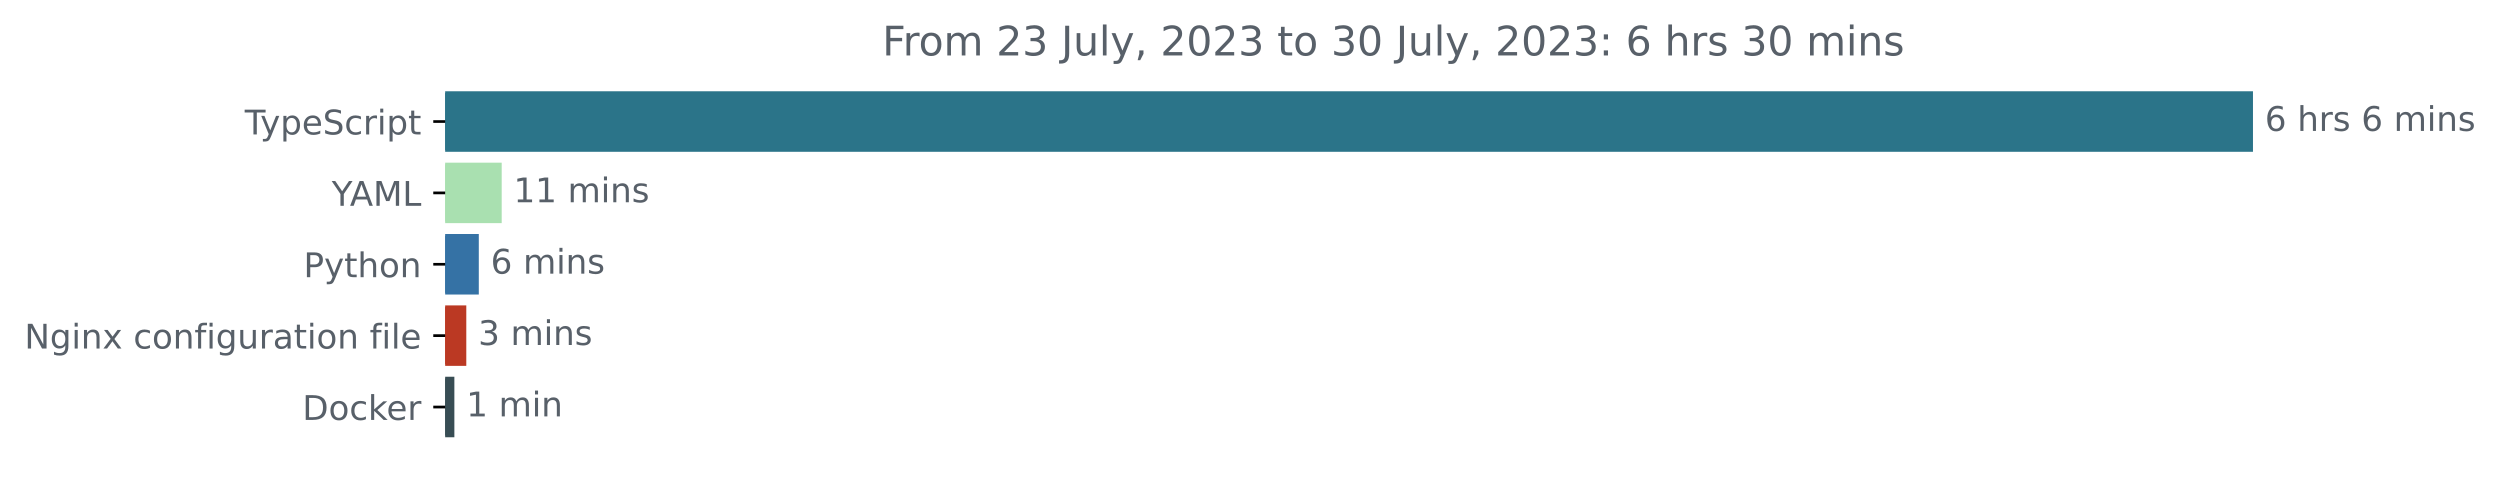
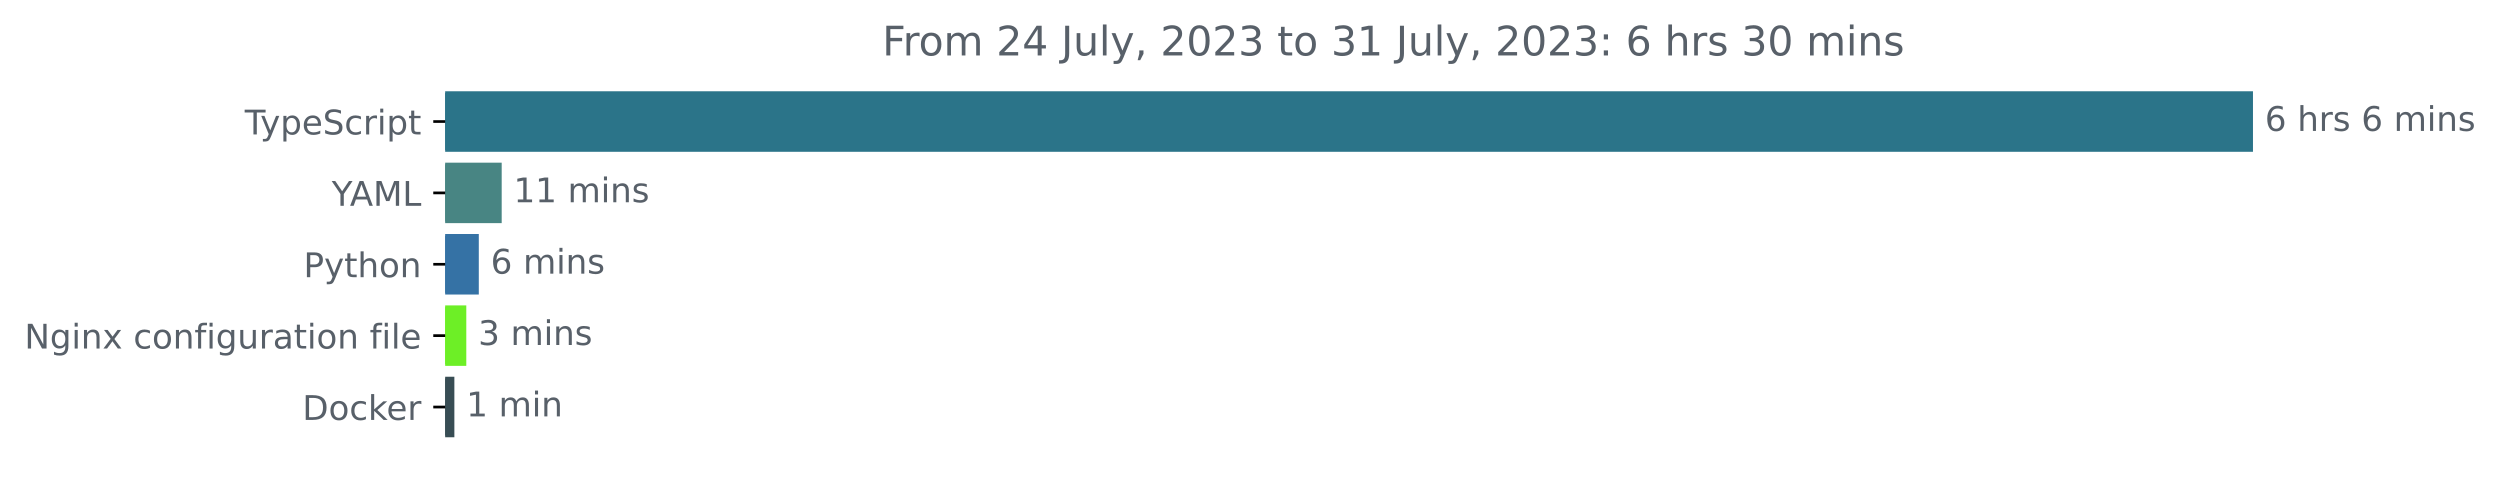
<svg xmlns="http://www.w3.org/2000/svg" xmlns:xlink="http://www.w3.org/1999/xlink" width="735.594pt" height="140.398pt" viewBox="0 0 735.594 140.398" version="1.1">
  <defs>
    <style type="text/css">*{stroke-linejoin: round; stroke-linecap: butt}</style>
  </defs>
  <g id="figure_1">
    <g id="patch_1">
      <path d="M 0 140.398  L 735.594 140.398  L 735.594 0  L 0 0  L 0 140.398  z " style="fill: none" />
    </g>
    <g id="axes_1">
      <g id="patch_2">
-         <path d="M 130.983 27.358  L 662.411 27.358  L 662.411 44.158  L 130.983 44.158  z " clip-path="url(#p1b283229f6)" style="fill: #2b7489; stroke: #2b7489; stroke-linejoin: miter" />
+         <path d="M 130.983 27.358  L 662.411 27.358  L 662.411 44.158  L 130.983 44.158  z " clip-path="url(#pe0a7323c88)" style="fill: #2b7489; stroke: #2b7489; stroke-linejoin: miter" />
      </g>
      <g id="patch_3">
-         <path d="M 130.983 48.358  L 147.118 48.358  L 147.118 65.158  L 130.983 65.158  z " clip-path="url(#p1b283229f6)" style="fill: #a9e0b0; stroke: #a9e0b0; stroke-linejoin: miter" />
+         <path d="M 130.983 48.358  L 147.118 48.358  L 147.118 65.158  L 130.983 65.158  z " clip-path="url(#pe0a7323c88)" style="fill: #488583; stroke: #488583; stroke-linejoin: miter" />
      </g>
      <g id="patch_4">
-         <path d="M 130.983 69.358  L 140.381 69.358  L 140.381 86.158  L 130.983 86.158  z " clip-path="url(#p1b283229f6)" style="fill: #3572a5; stroke: #3572a5; stroke-linejoin: miter" />
+         <path d="M 130.983 69.358  L 140.381 69.358  L 140.381 86.158  L 130.983 86.158  z " clip-path="url(#pe0a7323c88)" style="fill: #3572a5; stroke: #3572a5; stroke-linejoin: miter" />
      </g>
      <g id="patch_5">
-         <path d="M 130.983 90.358  L 136.701 90.358  L 136.701 107.158  L 130.983 107.158  z " clip-path="url(#p1b283229f6)" style="fill: #bb3923; stroke: #bb3923; stroke-linejoin: miter" />
+         <path d="M 130.983 90.358  L 136.701 90.358  L 136.701 107.158  L 130.983 107.158  z " clip-path="url(#pe0a7323c88)" style="fill: #6def26; stroke: #6def26; stroke-linejoin: miter" />
      </g>
      <g id="patch_6">
-         <path d="M 130.983 111.358  L 133.191 111.358  L 133.191 128.158  L 130.983 128.158  z " clip-path="url(#p1b283229f6)" style="fill: #384d54; stroke: #384d54; stroke-linejoin: miter" />
+         <path d="M 130.983 111.358  L 133.191 111.358  L 133.191 128.158  L 130.983 128.158  z " clip-path="url(#pe0a7323c88)" style="fill: #384d54; stroke: #384d54; stroke-linejoin: miter" />
      </g>
      <g id="matplotlib.axis_1" />
      <g id="matplotlib.axis_2">
        <g id="ytick_1">
          <g id="line2d_1">
            <defs>
-               <path id="mb985cfa046" d="M 0 0  L -3.5 0  " style="stroke: #000000; stroke-width: 0.8" />
+               <path id="m386565a90d" d="M 0 0  L -3.5 0  " style="stroke: #000000; stroke-width: 0.8" />
            </defs>
            <g>
-               <use xlink:href="#mb985cfa046" x="130.983" y="35.758" style="stroke: #000000; stroke-width: 0.8" />
+               <use xlink:href="#m386565a90d" x="130.983" y="35.758" style="stroke: #000000; stroke-width: 0.8" />
            </g>
          </g>
          <g id="text_1">
            <g style="fill: #586069" transform="translate(72.0125 39.55734)scale(0.1 -0.1)">
              <defs>
                <path id="DejaVuSans-54" d="M -19 4666  L 3928 4666  L 3928 4134  L 2272 4134  L 2272 0  L 1638 0  L 1638 4134  L -19 4134  L -19 4666  z " transform="scale(0.015625)" />
                <path id="DejaVuSans-79" d="M 2059 -325  Q 1816 -950 1584 -1140  Q 1353 -1331 966 -1331  L 506 -1331  L 506 -850  L 844 -850  Q 1081 -850 1212 -737  Q 1344 -625 1503 -206  L 1606 56  L 191 3500  L 800 3500  L 1894 763  L 2988 3500  L 3597 3500  L 2059 -325  z " transform="scale(0.015625)" />
                <path id="DejaVuSans-70" d="M 1159 525  L 1159 -1331  L 581 -1331  L 581 3500  L 1159 3500  L 1159 2969  Q 1341 3281 1617 3432  Q 1894 3584 2278 3584  Q 2916 3584 3314 3078  Q 3713 2572 3713 1747  Q 3713 922 3314 415  Q 2916 -91 2278 -91  Q 1894 -91 1617 61  Q 1341 213 1159 525  z M 3116 1747  Q 3116 2381 2855 2742  Q 2594 3103 2138 3103  Q 1681 3103 1420 2742  Q 1159 2381 1159 1747  Q 1159 1113 1420 752  Q 1681 391 2138 391  Q 2594 391 2855 752  Q 3116 1113 3116 1747  z " transform="scale(0.015625)" />
                <path id="DejaVuSans-65" d="M 3597 1894  L 3597 1613  L 953 1613  Q 991 1019 1311 708  Q 1631 397 2203 397  Q 2534 397 2845 478  Q 3156 559 3463 722  L 3463 178  Q 3153 47 2828 -22  Q 2503 -91 2169 -91  Q 1331 -91 842 396  Q 353 884 353 1716  Q 353 2575 817 3079  Q 1281 3584 2069 3584  Q 2775 3584 3186 3129  Q 3597 2675 3597 1894  z M 3022 2063  Q 3016 2534 2758 2815  Q 2500 3097 2075 3097  Q 1594 3097 1305 2825  Q 1016 2553 972 2059  L 3022 2063  z " transform="scale(0.015625)" />
                <path id="DejaVuSans-53" d="M 3425 4513  L 3425 3897  Q 3066 4069 2747 4153  Q 2428 4238 2131 4238  Q 1616 4238 1336 4038  Q 1056 3838 1056 3469  Q 1056 3159 1242 3001  Q 1428 2844 1947 2747  L 2328 2669  Q 3034 2534 3370 2195  Q 3706 1856 3706 1288  Q 3706 609 3251 259  Q 2797 -91 1919 -91  Q 1588 -91 1214 -16  Q 841 59 441 206  L 441 856  Q 825 641 1194 531  Q 1563 422 1919 422  Q 2459 422 2753 634  Q 3047 847 3047 1241  Q 3047 1584 2836 1778  Q 2625 1972 2144 2069  L 1759 2144  Q 1053 2284 737 2584  Q 422 2884 422 3419  Q 422 4038 858 4394  Q 1294 4750 2059 4750  Q 2388 4750 2728 4690  Q 3069 4631 3425 4513  z " transform="scale(0.015625)" />
                <path id="DejaVuSans-63" d="M 3122 3366  L 3122 2828  Q 2878 2963 2633 3030  Q 2388 3097 2138 3097  Q 1578 3097 1268 2742  Q 959 2388 959 1747  Q 959 1106 1268 751  Q 1578 397 2138 397  Q 2388 397 2633 464  Q 2878 531 3122 666  L 3122 134  Q 2881 22 2623 -34  Q 2366 -91 2075 -91  Q 1284 -91 818 406  Q 353 903 353 1747  Q 353 2603 823 3093  Q 1294 3584 2113 3584  Q 2378 3584 2631 3529  Q 2884 3475 3122 3366  z " transform="scale(0.015625)" />
                <path id="DejaVuSans-72" d="M 2631 2963  Q 2534 3019 2420 3045  Q 2306 3072 2169 3072  Q 1681 3072 1420 2755  Q 1159 2438 1159 1844  L 1159 0  L 581 0  L 581 3500  L 1159 3500  L 1159 2956  Q 1341 3275 1631 3429  Q 1922 3584 2338 3584  Q 2397 3584 2469 3576  Q 2541 3569 2628 3553  L 2631 2963  z " transform="scale(0.015625)" />
                <path id="DejaVuSans-69" d="M 603 3500  L 1178 3500  L 1178 0  L 603 0  L 603 3500  z M 603 4863  L 1178 4863  L 1178 4134  L 603 4134  L 603 4863  z " transform="scale(0.015625)" />
                <path id="DejaVuSans-74" d="M 1172 4494  L 1172 3500  L 2356 3500  L 2356 3053  L 1172 3053  L 1172 1153  Q 1172 725 1289 603  Q 1406 481 1766 481  L 2356 481  L 2356 0  L 1766 0  Q 1100 0 847 248  Q 594 497 594 1153  L 594 3053  L 172 3053  L 172 3500  L 594 3500  L 594 4494  L 1172 4494  z " transform="scale(0.015625)" />
              </defs>
              <use xlink:href="#DejaVuSans-54" />
              <use xlink:href="#DejaVuSans-79" x="45.459" />
              <use xlink:href="#DejaVuSans-70" x="104.639" />
              <use xlink:href="#DejaVuSans-65" x="168.115" />
              <use xlink:href="#DejaVuSans-53" x="229.639" />
              <use xlink:href="#DejaVuSans-63" x="293.115" />
              <use xlink:href="#DejaVuSans-72" x="348.096" />
              <use xlink:href="#DejaVuSans-69" x="389.209" />
              <use xlink:href="#DejaVuSans-70" x="416.992" />
              <use xlink:href="#DejaVuSans-74" x="480.469" />
            </g>
          </g>
        </g>
        <g id="ytick_2">
          <g id="line2d_2">
            <g>
-               <use xlink:href="#mb985cfa046" x="130.983" y="56.758" style="stroke: #000000; stroke-width: 0.8" />
+               <use xlink:href="#m386565a90d" x="130.983" y="56.758" style="stroke: #000000; stroke-width: 0.8" />
            </g>
          </g>
          <g id="text_2">
            <g style="fill: #586069" transform="translate(97.60938 60.55734)scale(0.1 -0.1)">
              <defs>
                <path id="DejaVuSans-59" d="M -13 4666  L 666 4666  L 1959 2747  L 3244 4666  L 3922 4666  L 2272 2222  L 2272 0  L 1638 0  L 1638 2222  L -13 4666  z " transform="scale(0.015625)" />
                <path id="DejaVuSans-41" d="M 2188 4044  L 1331 1722  L 3047 1722  L 2188 4044  z M 1831 4666  L 2547 4666  L 4325 0  L 3669 0  L 3244 1197  L 1141 1197  L 716 0  L 50 0  L 1831 4666  z " transform="scale(0.015625)" />
                <path id="DejaVuSans-4d" d="M 628 4666  L 1569 4666  L 2759 1491  L 3956 4666  L 4897 4666  L 4897 0  L 4281 0  L 4281 4097  L 3078 897  L 2444 897  L 1241 4097  L 1241 0  L 628 0  L 628 4666  z " transform="scale(0.015625)" />
                <path id="DejaVuSans-4c" d="M 628 4666  L 1259 4666  L 1259 531  L 3531 531  L 3531 0  L 628 0  L 628 4666  z " transform="scale(0.015625)" />
              </defs>
              <use xlink:href="#DejaVuSans-59" />
              <use xlink:href="#DejaVuSans-41" x="53.334" />
              <use xlink:href="#DejaVuSans-4d" x="121.742" />
              <use xlink:href="#DejaVuSans-4c" x="208.021" />
            </g>
          </g>
        </g>
        <g id="ytick_3">
          <g id="line2d_3">
            <g>
-               <use xlink:href="#mb985cfa046" x="130.983" y="77.758" style="stroke: #000000; stroke-width: 0.8" />
+               <use xlink:href="#m386565a90d" x="130.983" y="77.758" style="stroke: #000000; stroke-width: 0.8" />
            </g>
          </g>
          <g id="text_3">
            <g style="fill: #586069" transform="translate(89.32031 81.55734)scale(0.1 -0.1)">
              <defs>
                <path id="DejaVuSans-50" d="M 1259 4147  L 1259 2394  L 2053 2394  Q 2494 2394 2734 2622  Q 2975 2850 2975 3272  Q 2975 3691 2734 3919  Q 2494 4147 2053 4147  L 1259 4147  z M 628 4666  L 2053 4666  Q 2838 4666 3239 4311  Q 3641 3956 3641 3272  Q 3641 2581 3239 2228  Q 2838 1875 2053 1875  L 1259 1875  L 1259 0  L 628 0  L 628 4666  z " transform="scale(0.015625)" />
                <path id="DejaVuSans-68" d="M 3513 2113  L 3513 0  L 2938 0  L 2938 2094  Q 2938 2591 2744 2837  Q 2550 3084 2163 3084  Q 1697 3084 1428 2787  Q 1159 2491 1159 1978  L 1159 0  L 581 0  L 581 4863  L 1159 4863  L 1159 2956  Q 1366 3272 1645 3428  Q 1925 3584 2291 3584  Q 2894 3584 3203 3211  Q 3513 2838 3513 2113  z " transform="scale(0.015625)" />
                <path id="DejaVuSans-6f" d="M 1959 3097  Q 1497 3097 1228 2736  Q 959 2375 959 1747  Q 959 1119 1226 758  Q 1494 397 1959 397  Q 2419 397 2687 759  Q 2956 1122 2956 1747  Q 2956 2369 2687 2733  Q 2419 3097 1959 3097  z M 1959 3584  Q 2709 3584 3137 3096  Q 3566 2609 3566 1747  Q 3566 888 3137 398  Q 2709 -91 1959 -91  Q 1206 -91 779 398  Q 353 888 353 1747  Q 353 2609 779 3096  Q 1206 3584 1959 3584  z " transform="scale(0.015625)" />
                <path id="DejaVuSans-6e" d="M 3513 2113  L 3513 0  L 2938 0  L 2938 2094  Q 2938 2591 2744 2837  Q 2550 3084 2163 3084  Q 1697 3084 1428 2787  Q 1159 2491 1159 1978  L 1159 0  L 581 0  L 581 3500  L 1159 3500  L 1159 2956  Q 1366 3272 1645 3428  Q 1925 3584 2291 3584  Q 2894 3584 3203 3211  Q 3513 2838 3513 2113  z " transform="scale(0.015625)" />
              </defs>
              <use xlink:href="#DejaVuSans-50" />
              <use xlink:href="#DejaVuSans-79" x="60.303" />
              <use xlink:href="#DejaVuSans-74" x="119.482" />
              <use xlink:href="#DejaVuSans-68" x="158.691" />
              <use xlink:href="#DejaVuSans-6f" x="222.07" />
              <use xlink:href="#DejaVuSans-6e" x="283.252" />
            </g>
          </g>
        </g>
        <g id="ytick_4">
          <g id="line2d_4">
            <g>
-               <use xlink:href="#mb985cfa046" x="130.983" y="98.758" style="stroke: #000000; stroke-width: 0.8" />
+               <use xlink:href="#m386565a90d" x="130.983" y="98.758" style="stroke: #000000; stroke-width: 0.8" />
            </g>
          </g>
          <g id="text_4">
            <g style="fill: #586069" transform="translate(7.2 102.5573)scale(0.1 -0.1)">
              <defs>
                <path id="DejaVuSans-4e" d="M 628 4666  L 1478 4666  L 3547 763  L 3547 4666  L 4159 4666  L 4159 0  L 3309 0  L 1241 3903  L 1241 0  L 628 0  L 628 4666  z " transform="scale(0.015625)" />
                <path id="DejaVuSans-67" d="M 2906 1791  Q 2906 2416 2648 2759  Q 2391 3103 1925 3103  Q 1463 3103 1205 2759  Q 947 2416 947 1791  Q 947 1169 1205 825  Q 1463 481 1925 481  Q 2391 481 2648 825  Q 2906 1169 2906 1791  z M 3481 434  Q 3481 -459 3084 -895  Q 2688 -1331 1869 -1331  Q 1566 -1331 1297 -1286  Q 1028 -1241 775 -1147  L 775 -588  Q 1028 -725 1275 -790  Q 1522 -856 1778 -856  Q 2344 -856 2625 -561  Q 2906 -266 2906 331  L 2906 616  Q 2728 306 2450 153  Q 2172 0 1784 0  Q 1141 0 747 490  Q 353 981 353 1791  Q 353 2603 747 3093  Q 1141 3584 1784 3584  Q 2172 3584 2450 3431  Q 2728 3278 2906 2969  L 2906 3500  L 3481 3500  L 3481 434  z " transform="scale(0.015625)" />
                <path id="DejaVuSans-78" d="M 3513 3500  L 2247 1797  L 3578 0  L 2900 0  L 1881 1375  L 863 0  L 184 0  L 1544 1831  L 300 3500  L 978 3500  L 1906 2253  L 2834 3500  L 3513 3500  z " transform="scale(0.015625)" />
                <path id="DejaVuSans-20" transform="scale(0.015625)" />
                <path id="DejaVuSans-66" d="M 2375 4863  L 2375 4384  L 1825 4384  Q 1516 4384 1395 4259  Q 1275 4134 1275 3809  L 1275 3500  L 2222 3500  L 2222 3053  L 1275 3053  L 1275 0  L 697 0  L 697 3053  L 147 3053  L 147 3500  L 697 3500  L 697 3744  Q 697 4328 969 4595  Q 1241 4863 1831 4863  L 2375 4863  z " transform="scale(0.015625)" />
                <path id="DejaVuSans-75" d="M 544 1381  L 544 3500  L 1119 3500  L 1119 1403  Q 1119 906 1312 657  Q 1506 409 1894 409  Q 2359 409 2629 706  Q 2900 1003 2900 1516  L 2900 3500  L 3475 3500  L 3475 0  L 2900 0  L 2900 538  Q 2691 219 2414 64  Q 2138 -91 1772 -91  Q 1169 -91 856 284  Q 544 659 544 1381  z M 1991 3584  L 1991 3584  z " transform="scale(0.015625)" />
                <path id="DejaVuSans-61" d="M 2194 1759  Q 1497 1759 1228 1600  Q 959 1441 959 1056  Q 959 750 1161 570  Q 1363 391 1709 391  Q 2188 391 2477 730  Q 2766 1069 2766 1631  L 2766 1759  L 2194 1759  z M 3341 1997  L 3341 0  L 2766 0  L 2766 531  Q 2569 213 2275 61  Q 1981 -91 1556 -91  Q 1019 -91 701 211  Q 384 513 384 1019  Q 384 1609 779 1909  Q 1175 2209 1959 2209  L 2766 2209  L 2766 2266  Q 2766 2663 2505 2880  Q 2244 3097 1772 3097  Q 1472 3097 1187 3025  Q 903 2953 641 2809  L 641 3341  Q 956 3463 1253 3523  Q 1550 3584 1831 3584  Q 2591 3584 2966 3190  Q 3341 2797 3341 1997  z " transform="scale(0.015625)" />
                <path id="DejaVuSans-6c" d="M 603 4863  L 1178 4863  L 1178 0  L 603 0  L 603 4863  z " transform="scale(0.015625)" />
              </defs>
              <use xlink:href="#DejaVuSans-4e" />
              <use xlink:href="#DejaVuSans-67" x="74.805" />
              <use xlink:href="#DejaVuSans-69" x="138.281" />
              <use xlink:href="#DejaVuSans-6e" x="166.064" />
              <use xlink:href="#DejaVuSans-78" x="229.443" />
              <use xlink:href="#DejaVuSans-20" x="288.623" />
              <use xlink:href="#DejaVuSans-63" x="320.41" />
              <use xlink:href="#DejaVuSans-6f" x="375.391" />
              <use xlink:href="#DejaVuSans-6e" x="436.572" />
              <use xlink:href="#DejaVuSans-66" x="499.951" />
              <use xlink:href="#DejaVuSans-69" x="535.156" />
              <use xlink:href="#DejaVuSans-67" x="562.939" />
              <use xlink:href="#DejaVuSans-75" x="626.416" />
              <use xlink:href="#DejaVuSans-72" x="689.795" />
              <use xlink:href="#DejaVuSans-61" x="730.908" />
              <use xlink:href="#DejaVuSans-74" x="792.188" />
              <use xlink:href="#DejaVuSans-69" x="831.396" />
              <use xlink:href="#DejaVuSans-6f" x="859.18" />
              <use xlink:href="#DejaVuSans-6e" x="920.361" />
              <use xlink:href="#DejaVuSans-20" x="983.74" />
              <use xlink:href="#DejaVuSans-66" x="1015.527" />
              <use xlink:href="#DejaVuSans-69" x="1050.732" />
              <use xlink:href="#DejaVuSans-6c" x="1078.516" />
              <use xlink:href="#DejaVuSans-65" x="1106.299" />
            </g>
          </g>
        </g>
        <g id="ytick_5">
          <g id="line2d_5">
            <g>
-               <use xlink:href="#mb985cfa046" x="130.983" y="119.758" style="stroke: #000000; stroke-width: 0.8" />
+               <use xlink:href="#m386565a90d" x="130.983" y="119.758" style="stroke: #000000; stroke-width: 0.8" />
            </g>
          </g>
          <g id="text_5">
            <g style="fill: #586069" transform="translate(88.97344 123.5573)scale(0.1 -0.1)">
              <defs>
                <path id="DejaVuSans-44" d="M 1259 4147  L 1259 519  L 2022 519  Q 2988 519 3436 956  Q 3884 1394 3884 2338  Q 3884 3275 3436 3711  Q 2988 4147 2022 4147  L 1259 4147  z M 628 4666  L 1925 4666  Q 3281 4666 3915 4102  Q 4550 3538 4550 2338  Q 4550 1131 3912 565  Q 3275 0 1925 0  L 628 0  L 628 4666  z " transform="scale(0.015625)" />
                <path id="DejaVuSans-6b" d="M 581 4863  L 1159 4863  L 1159 1991  L 2875 3500  L 3609 3500  L 1753 1863  L 3688 0  L 2938 0  L 1159 1709  L 1159 0  L 581 0  L 581 4863  z " transform="scale(0.015625)" />
              </defs>
              <use xlink:href="#DejaVuSans-44" />
              <use xlink:href="#DejaVuSans-6f" x="77.002" />
              <use xlink:href="#DejaVuSans-63" x="138.184" />
              <use xlink:href="#DejaVuSans-6b" x="193.164" />
              <use xlink:href="#DejaVuSans-65" x="247.449" />
              <use xlink:href="#DejaVuSans-72" x="308.973" />
            </g>
          </g>
        </g>
      </g>
      <g id="text_6">
        <g style="fill: #586069" transform="translate(666.4114 38.5175)scale(0.1 -0.1)">
          <defs>
            <path id="DejaVuSans-36" d="M 2113 2584  Q 1688 2584 1439 2293  Q 1191 2003 1191 1497  Q 1191 994 1439 701  Q 1688 409 2113 409  Q 2538 409 2786 701  Q 3034 994 3034 1497  Q 3034 2003 2786 2293  Q 2538 2584 2113 2584  z M 3366 4563  L 3366 3988  Q 3128 4100 2886 4159  Q 2644 4219 2406 4219  Q 1781 4219 1451 3797  Q 1122 3375 1075 2522  Q 1259 2794 1537 2939  Q 1816 3084 2150 3084  Q 2853 3084 3261 2657  Q 3669 2231 3669 1497  Q 3669 778 3244 343  Q 2819 -91 2113 -91  Q 1303 -91 875 529  Q 447 1150 447 2328  Q 447 3434 972 4092  Q 1497 4750 2381 4750  Q 2619 4750 2861 4703  Q 3103 4656 3366 4563  z " transform="scale(0.015625)" />
            <path id="DejaVuSans-73" d="M 2834 3397  L 2834 2853  Q 2591 2978 2328 3040  Q 2066 3103 1784 3103  Q 1356 3103 1142 2972  Q 928 2841 928 2578  Q 928 2378 1081 2264  Q 1234 2150 1697 2047  L 1894 2003  Q 2506 1872 2764 1633  Q 3022 1394 3022 966  Q 3022 478 2636 193  Q 2250 -91 1575 -91  Q 1294 -91 989 -36  Q 684 19 347 128  L 347 722  Q 666 556 975 473  Q 1284 391 1588 391  Q 1994 391 2212 530  Q 2431 669 2431 922  Q 2431 1156 2273 1281  Q 2116 1406 1581 1522  L 1381 1569  Q 847 1681 609 1914  Q 372 2147 372 2553  Q 372 3047 722 3315  Q 1072 3584 1716 3584  Q 2034 3584 2315 3537  Q 2597 3491 2834 3397  z " transform="scale(0.015625)" />
            <path id="DejaVuSans-6d" d="M 3328 2828  Q 3544 3216 3844 3400  Q 4144 3584 4550 3584  Q 5097 3584 5394 3201  Q 5691 2819 5691 2113  L 5691 0  L 5113 0  L 5113 2094  Q 5113 2597 4934 2840  Q 4756 3084 4391 3084  Q 3944 3084 3684 2787  Q 3425 2491 3425 1978  L 3425 0  L 2847 0  L 2847 2094  Q 2847 2600 2669 2842  Q 2491 3084 2119 3084  Q 1678 3084 1418 2786  Q 1159 2488 1159 1978  L 1159 0  L 581 0  L 581 3500  L 1159 3500  L 1159 2956  Q 1356 3278 1631 3431  Q 1906 3584 2284 3584  Q 2666 3584 2933 3390  Q 3200 3197 3328 2828  z " transform="scale(0.015625)" />
          </defs>
          <use xlink:href="#DejaVuSans-36" />
          <use xlink:href="#DejaVuSans-20" x="63.623" />
          <use xlink:href="#DejaVuSans-68" x="95.41" />
          <use xlink:href="#DejaVuSans-72" x="158.789" />
          <use xlink:href="#DejaVuSans-73" x="199.902" />
          <use xlink:href="#DejaVuSans-20" x="252.002" />
          <use xlink:href="#DejaVuSans-36" x="283.789" />
          <use xlink:href="#DejaVuSans-20" x="347.412" />
          <use xlink:href="#DejaVuSans-6d" x="379.199" />
          <use xlink:href="#DejaVuSans-69" x="476.611" />
          <use xlink:href="#DejaVuSans-6e" x="504.395" />
          <use xlink:href="#DejaVuSans-73" x="567.773" />
        </g>
      </g>
      <g id="text_7">
        <g style="fill: #586069" transform="translate(151.1176 59.5175)scale(0.1 -0.1)">
          <defs>
            <path id="DejaVuSans-31" d="M 794 531  L 1825 531  L 1825 4091  L 703 3866  L 703 4441  L 1819 4666  L 2450 4666  L 2450 531  L 3481 531  L 3481 0  L 794 0  L 794 531  z " transform="scale(0.015625)" />
          </defs>
          <use xlink:href="#DejaVuSans-31" />
          <use xlink:href="#DejaVuSans-31" x="63.623" />
          <use xlink:href="#DejaVuSans-20" x="127.246" />
          <use xlink:href="#DejaVuSans-6d" x="159.033" />
          <use xlink:href="#DejaVuSans-69" x="256.445" />
          <use xlink:href="#DejaVuSans-6e" x="284.229" />
          <use xlink:href="#DejaVuSans-73" x="347.607" />
        </g>
      </g>
      <g id="text_8">
        <g style="fill: #586069" transform="translate(144.3806 80.5175)scale(0.1 -0.1)">
          <use xlink:href="#DejaVuSans-36" />
          <use xlink:href="#DejaVuSans-20" x="63.623" />
          <use xlink:href="#DejaVuSans-6d" x="95.41" />
          <use xlink:href="#DejaVuSans-69" x="192.822" />
          <use xlink:href="#DejaVuSans-6e" x="220.605" />
          <use xlink:href="#DejaVuSans-73" x="283.984" />
        </g>
      </g>
      <g id="text_9">
        <g style="fill: #586069" transform="translate(140.7008 101.5175)scale(0.1 -0.1)">
          <defs>
            <path id="DejaVuSans-33" d="M 2597 2516  Q 3050 2419 3304 2112  Q 3559 1806 3559 1356  Q 3559 666 3084 287  Q 2609 -91 1734 -91  Q 1441 -91 1130 -33  Q 819 25 488 141  L 488 750  Q 750 597 1062 519  Q 1375 441 1716 441  Q 2309 441 2620 675  Q 2931 909 2931 1356  Q 2931 1769 2642 2001  Q 2353 2234 1838 2234  L 1294 2234  L 1294 2753  L 1863 2753  Q 2328 2753 2575 2939  Q 2822 3125 2822 3475  Q 2822 3834 2567 4026  Q 2313 4219 1838 4219  Q 1578 4219 1281 4162  Q 984 4106 628 3988  L 628 4550  Q 988 4650 1302 4700  Q 1616 4750 1894 4750  Q 2613 4750 3031 4423  Q 3450 4097 3450 3541  Q 3450 3153 3228 2886  Q 3006 2619 2597 2516  z " transform="scale(0.015625)" />
          </defs>
          <use xlink:href="#DejaVuSans-33" />
          <use xlink:href="#DejaVuSans-20" x="63.623" />
          <use xlink:href="#DejaVuSans-6d" x="95.41" />
          <use xlink:href="#DejaVuSans-69" x="192.822" />
          <use xlink:href="#DejaVuSans-6e" x="220.605" />
          <use xlink:href="#DejaVuSans-73" x="283.984" />
        </g>
      </g>
      <g id="text_10">
        <g style="fill: #586069" transform="translate(137.1907 122.5175)scale(0.1 -0.1)">
          <use xlink:href="#DejaVuSans-31" />
          <use xlink:href="#DejaVuSans-20" x="63.623" />
          <use xlink:href="#DejaVuSans-6d" x="95.41" />
          <use xlink:href="#DejaVuSans-69" x="192.822" />
          <use xlink:href="#DejaVuSans-6e" x="220.605" />
        </g>
      </g>
      <g id="text_11">
        <g style="fill: #586069" transform="translate(259.6078 16.31812)scale(0.12 -0.12)">
          <defs>
            <path id="DejaVuSans-46" d="M 628 4666  L 3309 4666  L 3309 4134  L 1259 4134  L 1259 2759  L 3109 2759  L 3109 2228  L 1259 2228  L 1259 0  L 628 0  L 628 4666  z " transform="scale(0.015625)" />
            <path id="DejaVuSans-32" d="M 1228 531  L 3431 531  L 3431 0  L 469 0  L 469 531  Q 828 903 1448 1529  Q 2069 2156 2228 2338  Q 2531 2678 2651 2914  Q 2772 3150 2772 3378  Q 2772 3750 2511 3984  Q 2250 4219 1831 4219  Q 1534 4219 1204 4116  Q 875 4013 500 3803  L 500 4441  Q 881 4594 1212 4672  Q 1544 4750 1819 4750  Q 2544 4750 2975 4387  Q 3406 4025 3406 3419  Q 3406 3131 3298 2873  Q 3191 2616 2906 2266  Q 2828 2175 2409 1742  Q 1991 1309 1228 531  z " transform="scale(0.015625)" />
+             <path id="DejaVuSans-34" d="M 2419 4116  L 825 1625  L 2419 1625  L 2419 4116  z M 2253 4666  L 3047 4666  L 3047 1625  L 3713 1625  L 3713 1100  L 3047 1100  L 3047 0  L 2419 0  L 2419 1100  L 313 1100  L 313 1709  L 2253 4666  z " transform="scale(0.015625)" />
            <path id="DejaVuSans-4a" d="M 628 4666  L 1259 4666  L 1259 325  Q 1259 -519 939 -900  Q 619 -1281 -91 -1281  L -331 -1281  L -331 -750  L -134 -750  Q 284 -750 456 -515  Q 628 -281 628 325  L 628 4666  z " transform="scale(0.015625)" />
            <path id="DejaVuSans-2c" d="M 750 794  L 1409 794  L 1409 256  L 897 -744  L 494 -744  L 750 256  L 750 794  z " transform="scale(0.015625)" />
            <path id="DejaVuSans-30" d="M 2034 4250  Q 1547 4250 1301 3770  Q 1056 3291 1056 2328  Q 1056 1369 1301 889  Q 1547 409 2034 409  Q 2525 409 2770 889  Q 3016 1369 3016 2328  Q 3016 3291 2770 3770  Q 2525 4250 2034 4250  z M 2034 4750  Q 2819 4750 3233 4129  Q 3647 3509 3647 2328  Q 3647 1150 3233 529  Q 2819 -91 2034 -91  Q 1250 -91 836 529  Q 422 1150 422 2328  Q 422 3509 836 4129  Q 1250 4750 2034 4750  z " transform="scale(0.015625)" />
            <path id="DejaVuSans-3a" d="M 750 794  L 1409 794  L 1409 0  L 750 0  L 750 794  z M 750 3309  L 1409 3309  L 1409 2516  L 750 2516  L 750 3309  z " transform="scale(0.015625)" />
          </defs>
          <use xlink:href="#DejaVuSans-46" />
          <use xlink:href="#DejaVuSans-72" x="50.27" />
          <use xlink:href="#DejaVuSans-6f" x="89.133" />
          <use xlink:href="#DejaVuSans-6d" x="150.314" />
          <use xlink:href="#DejaVuSans-20" x="247.727" />
          <use xlink:href="#DejaVuSans-32" x="279.514" />
-           <use xlink:href="#DejaVuSans-33" x="343.137" />
+           <use xlink:href="#DejaVuSans-34" x="343.137" />
          <use xlink:href="#DejaVuSans-20" x="406.76" />
          <use xlink:href="#DejaVuSans-4a" x="438.547" />
          <use xlink:href="#DejaVuSans-75" x="468.039" />
          <use xlink:href="#DejaVuSans-6c" x="531.418" />
          <use xlink:href="#DejaVuSans-79" x="559.201" />
          <use xlink:href="#DejaVuSans-2c" x="618.381" />
          <use xlink:href="#DejaVuSans-20" x="650.168" />
          <use xlink:href="#DejaVuSans-32" x="681.955" />
          <use xlink:href="#DejaVuSans-30" x="745.578" />
          <use xlink:href="#DejaVuSans-32" x="809.201" />
          <use xlink:href="#DejaVuSans-33" x="872.824" />
          <use xlink:href="#DejaVuSans-20" x="936.447" />
          <use xlink:href="#DejaVuSans-74" x="968.234" />
          <use xlink:href="#DejaVuSans-6f" x="1007.443" />
          <use xlink:href="#DejaVuSans-20" x="1068.625" />
          <use xlink:href="#DejaVuSans-33" x="1100.412" />
-           <use xlink:href="#DejaVuSans-30" x="1164.035" />
+           <use xlink:href="#DejaVuSans-31" x="1164.035" />
          <use xlink:href="#DejaVuSans-20" x="1227.658" />
          <use xlink:href="#DejaVuSans-4a" x="1259.445" />
          <use xlink:href="#DejaVuSans-75" x="1288.938" />
          <use xlink:href="#DejaVuSans-6c" x="1352.316" />
          <use xlink:href="#DejaVuSans-79" x="1380.1" />
          <use xlink:href="#DejaVuSans-2c" x="1439.279" />
          <use xlink:href="#DejaVuSans-20" x="1471.066" />
          <use xlink:href="#DejaVuSans-32" x="1502.854" />
          <use xlink:href="#DejaVuSans-30" x="1566.477" />
          <use xlink:href="#DejaVuSans-32" x="1630.1" />
          <use xlink:href="#DejaVuSans-33" x="1693.723" />
          <use xlink:href="#DejaVuSans-3a" x="1757.346" />
          <use xlink:href="#DejaVuSans-20" x="1791.037" />
          <use xlink:href="#DejaVuSans-36" x="1822.824" />
          <use xlink:href="#DejaVuSans-20" x="1886.447" />
          <use xlink:href="#DejaVuSans-68" x="1918.234" />
          <use xlink:href="#DejaVuSans-72" x="1981.613" />
          <use xlink:href="#DejaVuSans-73" x="2022.727" />
          <use xlink:href="#DejaVuSans-20" x="2074.826" />
          <use xlink:href="#DejaVuSans-33" x="2106.613" />
          <use xlink:href="#DejaVuSans-30" x="2170.236" />
          <use xlink:href="#DejaVuSans-20" x="2233.859" />
          <use xlink:href="#DejaVuSans-6d" x="2265.646" />
          <use xlink:href="#DejaVuSans-69" x="2363.059" />
          <use xlink:href="#DejaVuSans-6e" x="2390.842" />
          <use xlink:href="#DejaVuSans-73" x="2454.221" />
        </g>
      </g>
    </g>
  </g>
  <defs>
-     <clipPath id="p1b283229f6">
+     <clipPath id="pe0a7323c88">
      <rect x="130.983" y="22.318" width="558" height="110.88" />
    </clipPath>
  </defs>
</svg>
